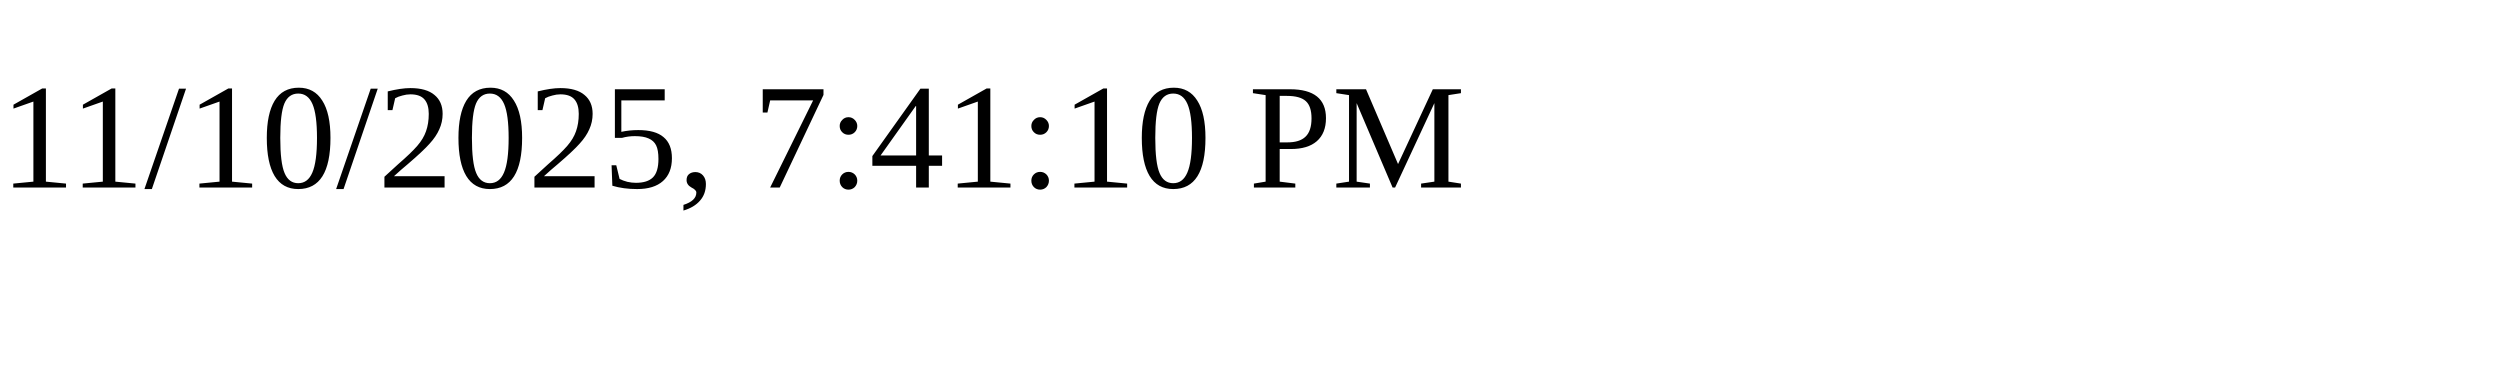
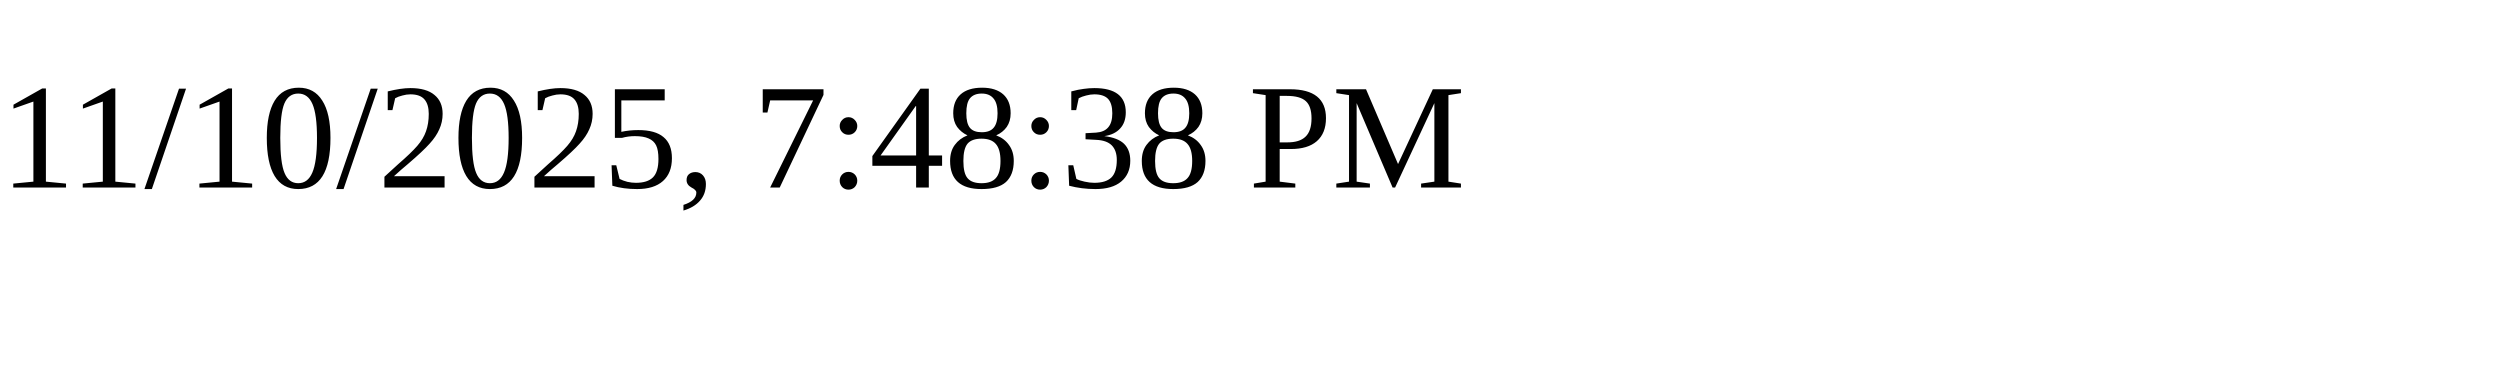
<svg xmlns="http://www.w3.org/2000/svg" height="30" width="200">
-   <text x="0" y="15">11/10/2025, 7:41:10 PM</text>
+   <text x="0" y="15">11/10/2025, 7:48:38 PM</text>
</svg>
